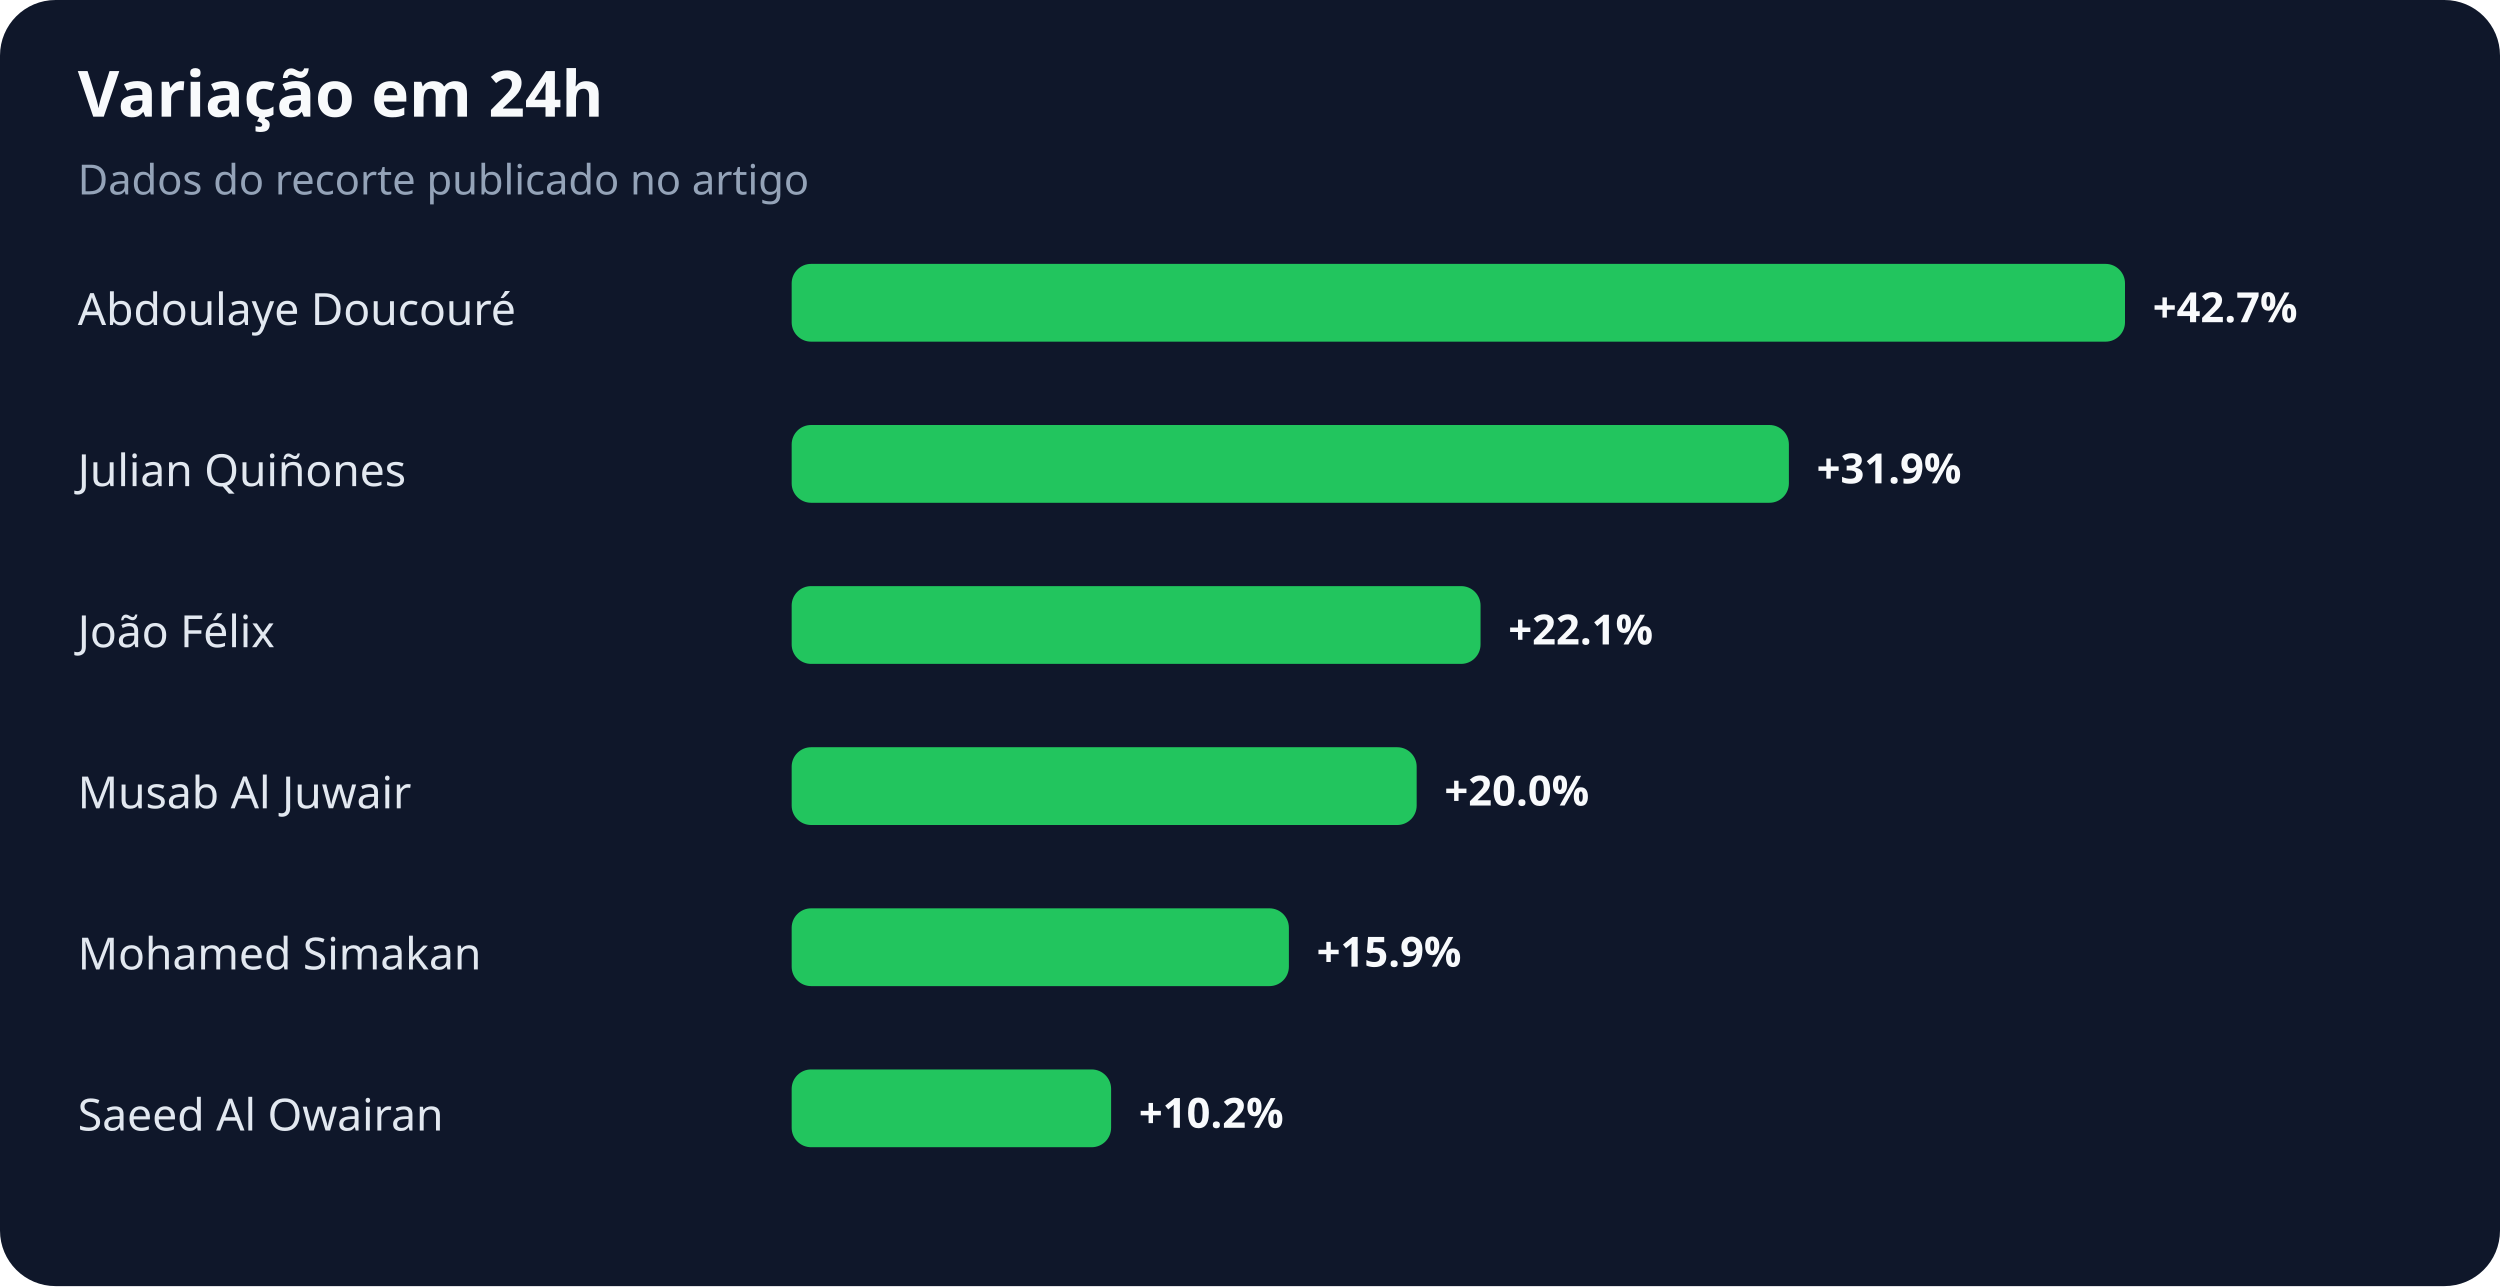
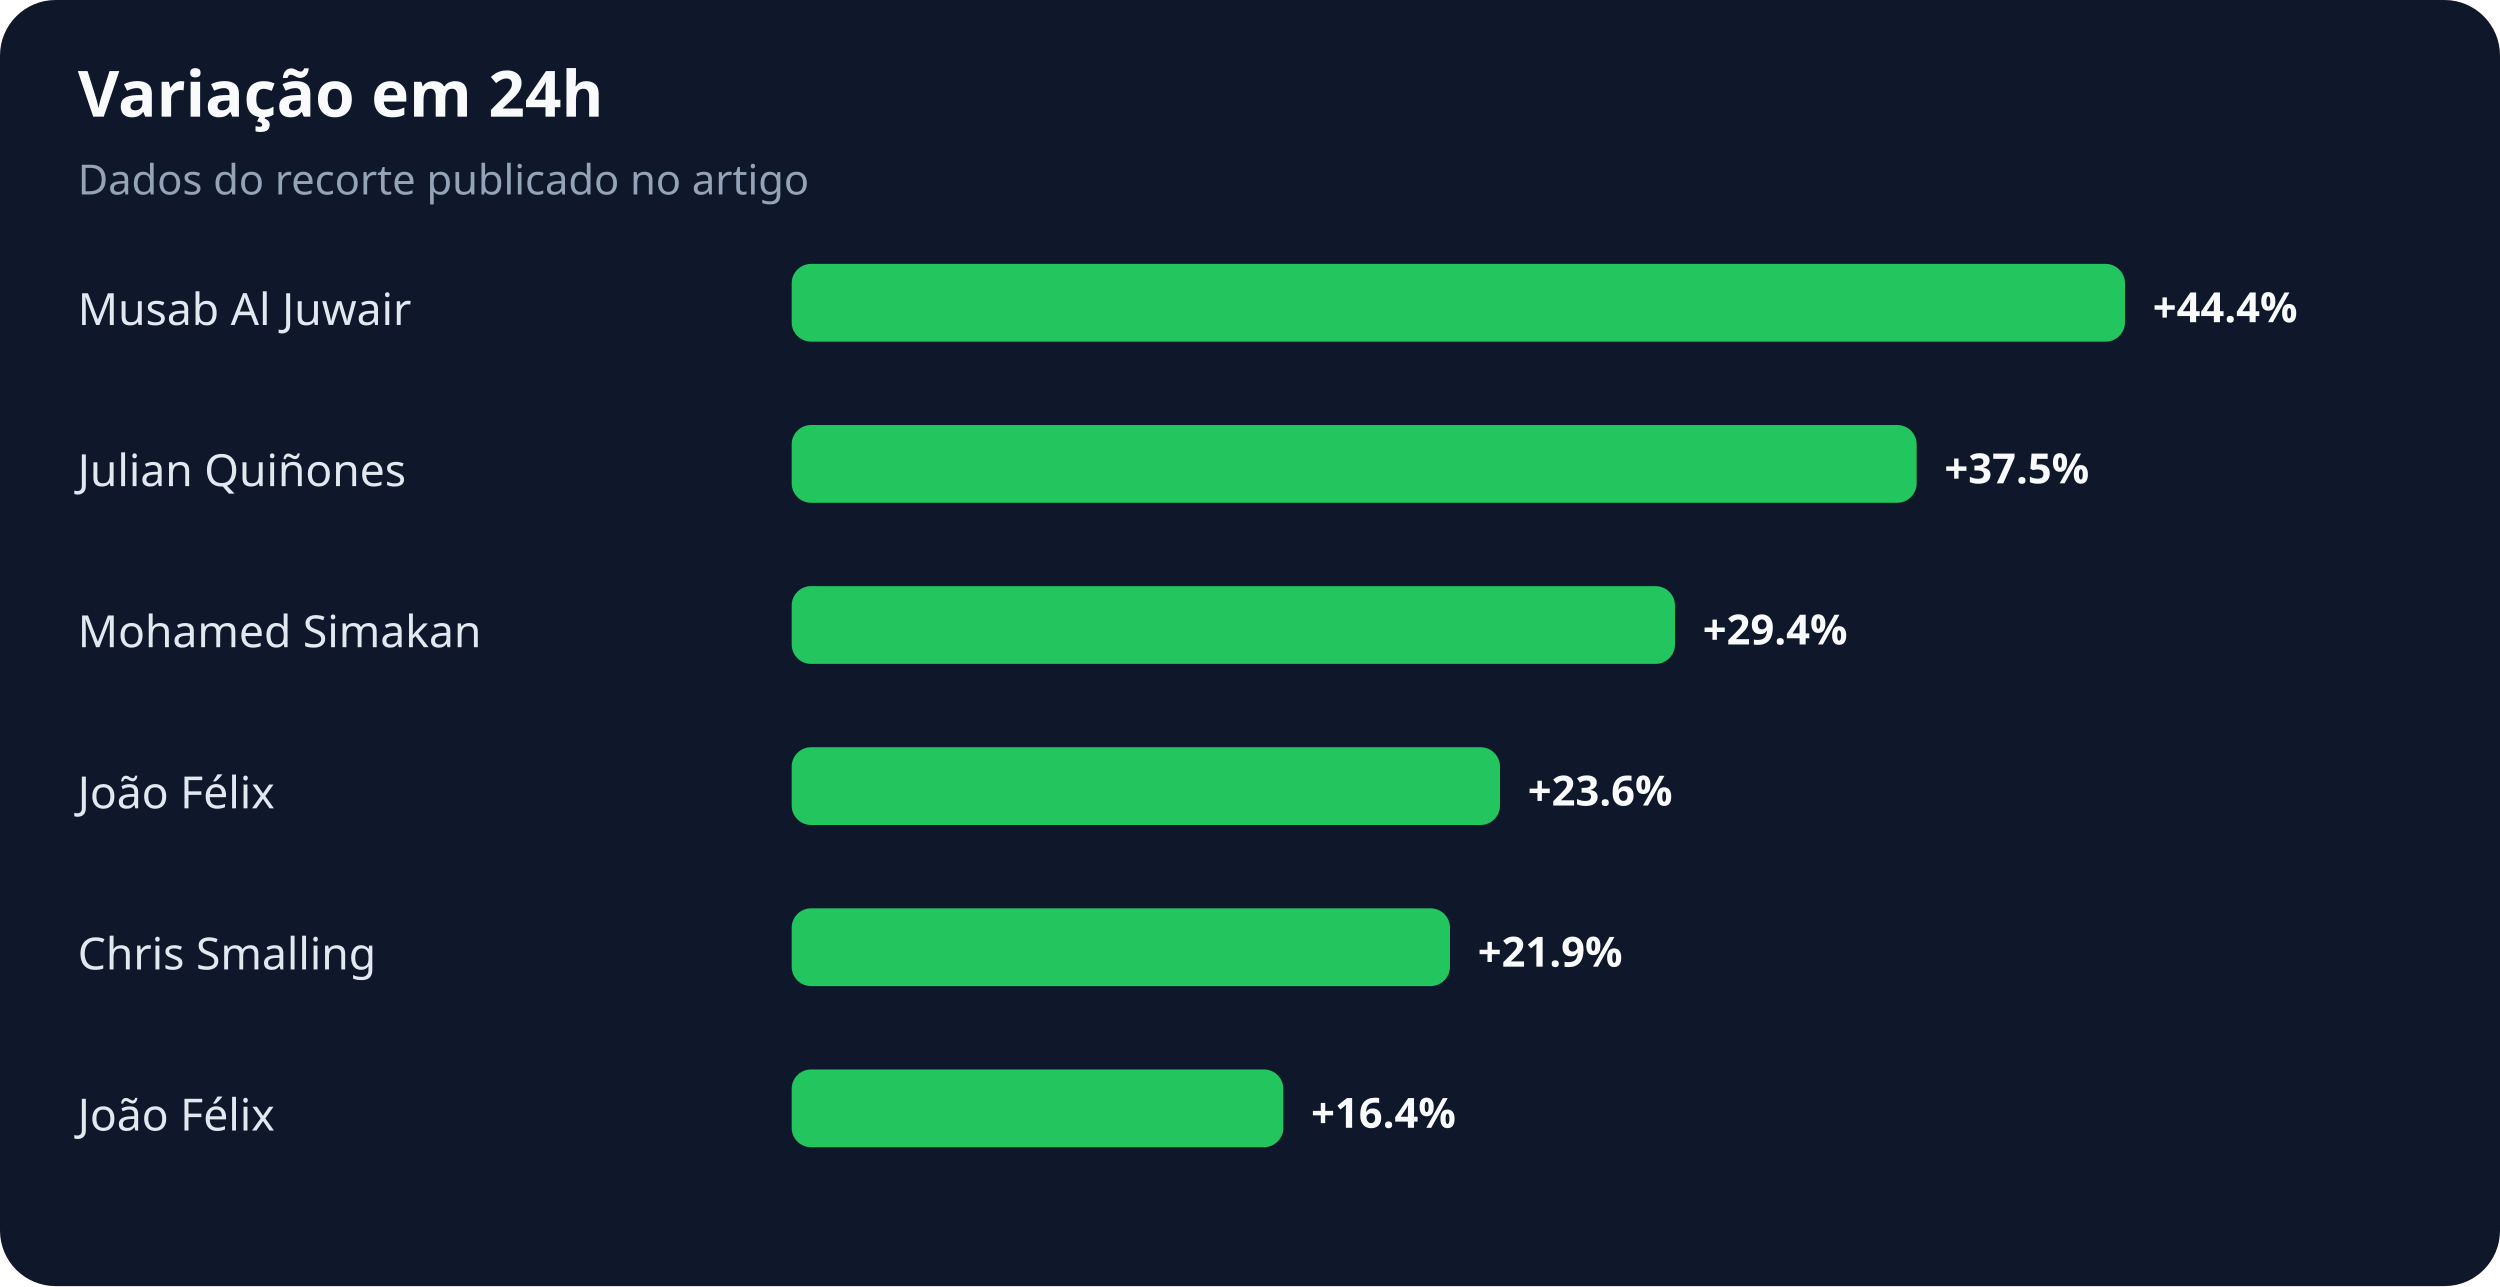
<svg xmlns="http://www.w3.org/2000/svg" width="900" height="463" viewBox="0 0 900 463" role="img" aria-labelledby="title desc">
  <rect width="100%" height="100%" rx="20" fill="#0f172a" />
  <text x="28" y="42" fill="#f8fafc" font-family="system-ui,sans-serif" font-size="23" font-weight="700">Variação em 24h</text>
  <text x="28" y="70" fill="#94a3b8" font-family="system-ui,sans-serif" font-size="15">Dados do recorte publicado no artigo</text>
-   <text x="28" y="117" fill="#e2e8f0" font-family="system-ui,sans-serif" font-size="16">Abdoulaye Doucouré</text>
+   <text x="28" y="117" fill="#e2e8f0" font-family="system-ui,sans-serif" font-size="16">Musab Al Juwair</text>
  <rect x="285" y="95" width="480" height="28" rx="7" fill="#22c55e" />
-   <text x="775" y="116" fill="#f8fafc" font-family="system-ui,sans-serif" font-size="15" font-weight="700">+42.7%</text>
+   <text x="775" y="116" fill="#f8fafc" font-family="system-ui,sans-serif" font-size="15" font-weight="700">+44.4%</text>
  <text x="28" y="175" fill="#e2e8f0" font-family="system-ui,sans-serif" font-size="16">Julian Quiñones</text>
-   <rect x="285" y="153" width="359" height="28" rx="7" fill="#22c55e" />
-   <text x="654" y="174" fill="#f8fafc" font-family="system-ui,sans-serif" font-size="15" font-weight="700">+31.9%</text>
-   <text x="28" y="233" fill="#e2e8f0" font-family="system-ui,sans-serif" font-size="16">João Félix</text>
-   <rect x="285" y="211" width="248" height="28" rx="7" fill="#22c55e" />
-   <text x="543" y="232" fill="#f8fafc" font-family="system-ui,sans-serif" font-size="15" font-weight="700">+22.1%</text>
-   <text x="28" y="291" fill="#e2e8f0" font-family="system-ui,sans-serif" font-size="16">Musab Al Juwair</text>
-   <rect x="285" y="269" width="225" height="28" rx="7" fill="#22c55e" />
-   <text x="520" y="290" fill="#f8fafc" font-family="system-ui,sans-serif" font-size="15" font-weight="700">+20.0%</text>
-   <text x="28" y="349" fill="#e2e8f0" font-family="system-ui,sans-serif" font-size="16">Mohamed Simakan</text>
-   <rect x="285" y="327" width="179" height="28" rx="7" fill="#22c55e" />
-   <text x="474" y="348" fill="#f8fafc" font-family="system-ui,sans-serif" font-size="15" font-weight="700">+15.9%</text>
-   <text x="28" y="407" fill="#e2e8f0" font-family="system-ui,sans-serif" font-size="16">Saeed Al Owairan</text>
-   <rect x="285" y="385" width="115" height="28" rx="7" fill="#22c55e" />
-   <text x="410" y="406" fill="#f8fafc" font-family="system-ui,sans-serif" font-size="15" font-weight="700">+10.2%</text>
+   <rect x="285" y="153" width="405" height="28" rx="7" fill="#22c55e" />
+   <text x="700" y="174" fill="#f8fafc" font-family="system-ui,sans-serif" font-size="15" font-weight="700">+37.5%</text>
+   <text x="28" y="233" fill="#e2e8f0" font-family="system-ui,sans-serif" font-size="16">Mohamed Simakan</text>
+   <rect x="285" y="211" width="318" height="28" rx="7" fill="#22c55e" />
+   <text x="613" y="232" fill="#f8fafc" font-family="system-ui,sans-serif" font-size="15" font-weight="700">+29.4%</text>
+   <text x="28" y="291" fill="#e2e8f0" font-family="system-ui,sans-serif" font-size="16">João Félix</text>
+   <rect x="285" y="269" width="255" height="28" rx="7" fill="#22c55e" />
+   <text x="550" y="290" fill="#f8fafc" font-family="system-ui,sans-serif" font-size="15" font-weight="700">+23.6%</text>
+   <text x="28" y="349" fill="#e2e8f0" font-family="system-ui,sans-serif" font-size="16">Chris Smalling</text>
+   <rect x="285" y="327" width="237" height="28" rx="7" fill="#22c55e" />
+   <text x="532" y="348" fill="#f8fafc" font-family="system-ui,sans-serif" font-size="15" font-weight="700">+21.9%</text>
+   <text x="28" y="407" fill="#e2e8f0" font-family="system-ui,sans-serif" font-size="16">João Félix</text>
+   <rect x="285" y="385" width="177" height="28" rx="7" fill="#22c55e" />
+   <text x="472" y="406" fill="#f8fafc" font-family="system-ui,sans-serif" font-size="15" font-weight="700">+16.4%</text>
</svg>
